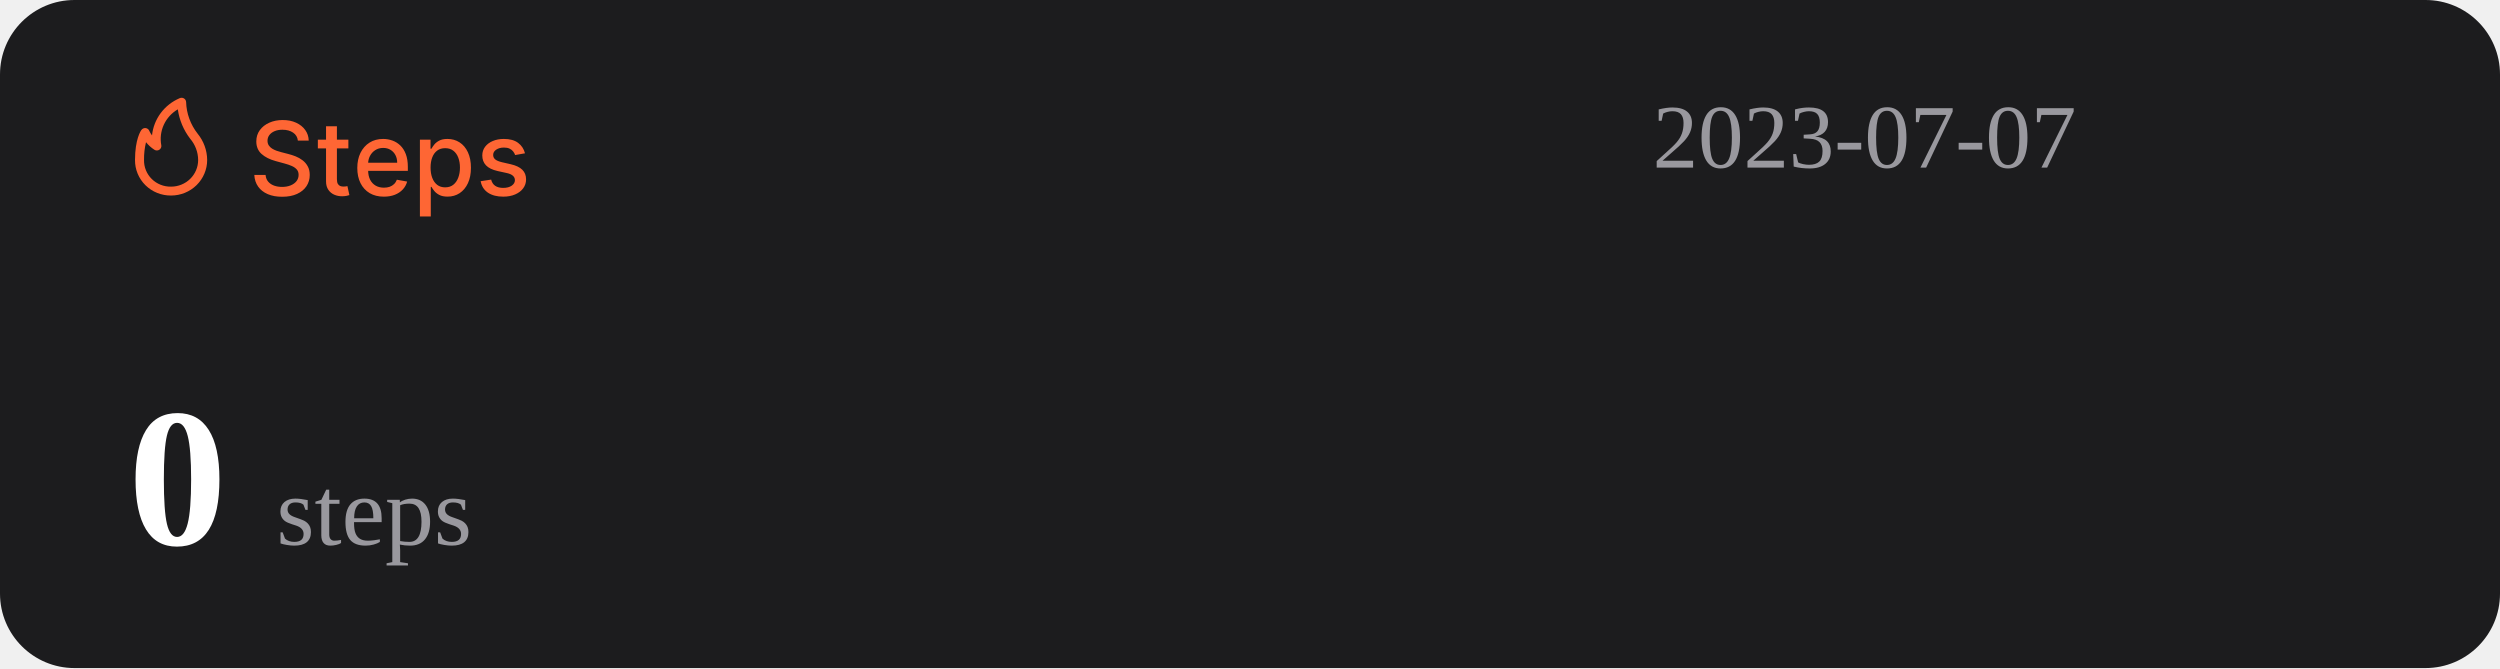
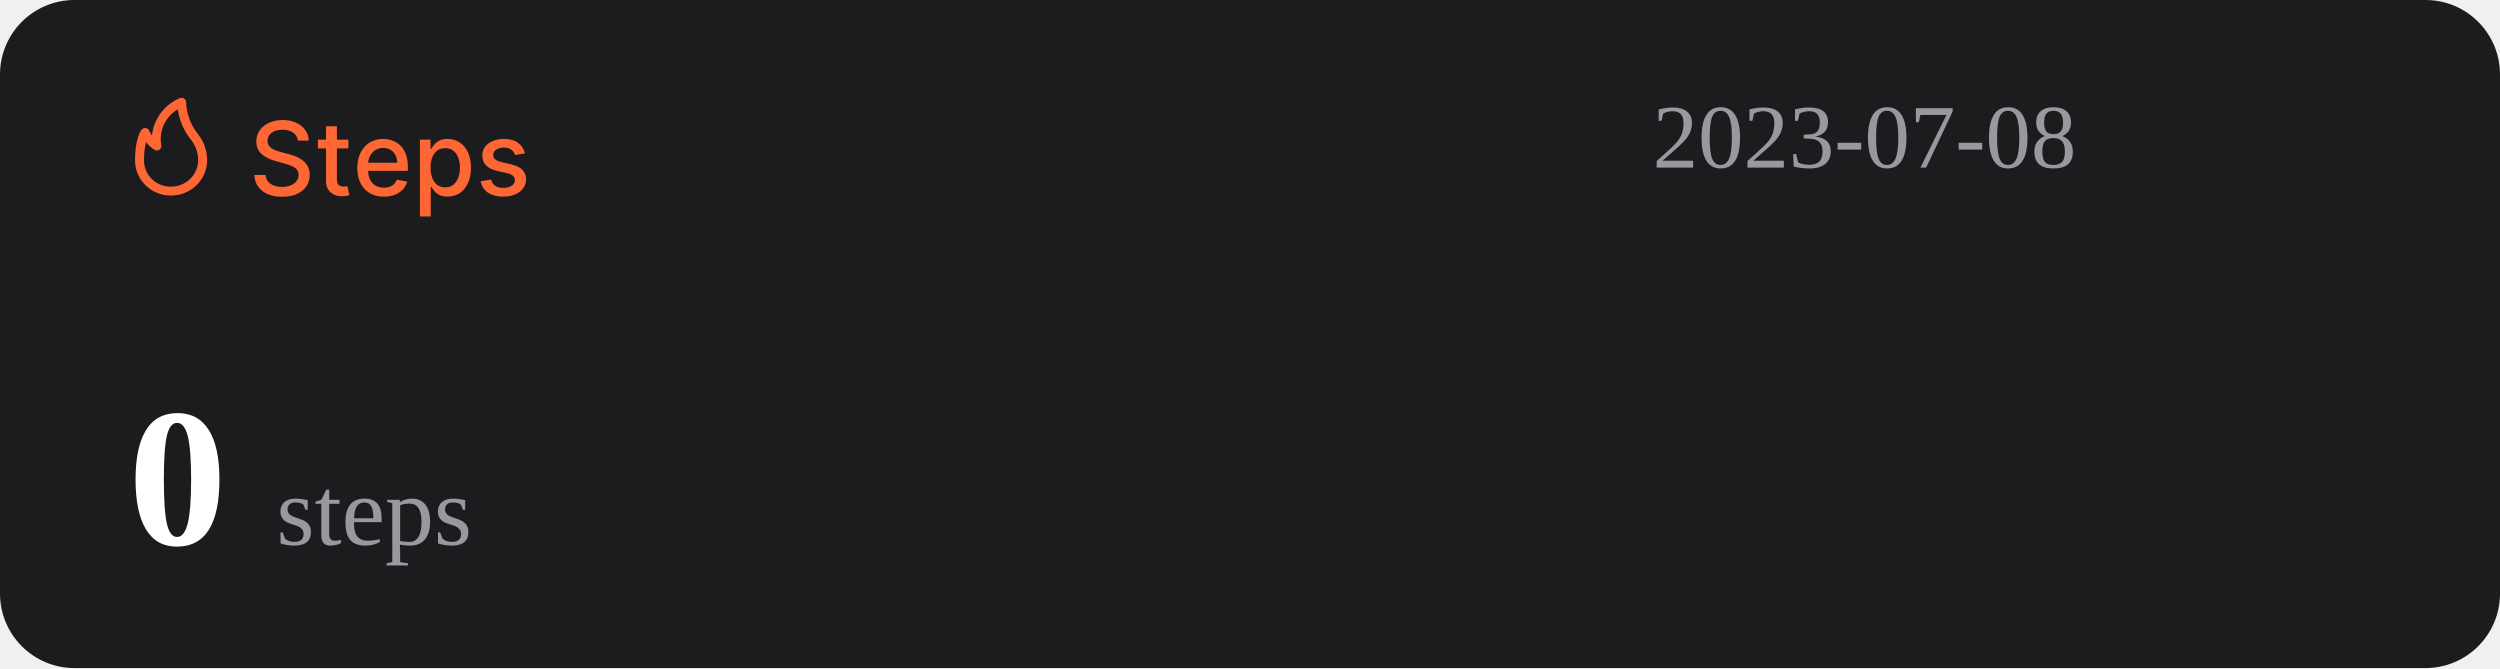
<svg xmlns="http://www.w3.org/2000/svg" width="1074" height="287" viewBox="0 0 1074 287" fill="none">
  <rect width="1074" height="287" rx="32" fill="#1C1C1E" />
  <path d="M127.969 60.406C127.802 58.927 127.115 57.781 125.906 56.969C124.698 56.146 123.177 55.734 121.344 55.734C120.031 55.734 118.896 55.943 117.938 56.359C116.979 56.766 116.234 57.328 115.703 58.047C115.182 58.755 114.922 59.562 114.922 60.469C114.922 61.229 115.099 61.885 115.453 62.438C115.818 62.99 116.292 63.453 116.875 63.828C117.469 64.193 118.104 64.5 118.781 64.75C119.458 64.99 120.109 65.188 120.734 65.344L123.859 66.156C124.88 66.406 125.927 66.745 127 67.172C128.073 67.599 129.068 68.162 129.984 68.859C130.901 69.557 131.641 70.422 132.203 71.453C132.776 72.484 133.063 73.719 133.063 75.156C133.063 76.969 132.594 78.578 131.656 79.984C130.729 81.391 129.38 82.5 127.609 83.312C125.849 84.125 123.719 84.531 121.219 84.531C118.823 84.531 116.75 84.151 115 83.391C113.25 82.63 111.88 81.552 110.891 80.156C109.901 78.75 109.354 77.083 109.25 75.156H114.094C114.188 76.312 114.563 77.276 115.219 78.047C115.885 78.807 116.734 79.375 117.766 79.75C118.807 80.115 119.948 80.297 121.188 80.297C122.552 80.297 123.766 80.083 124.828 79.656C125.901 79.219 126.745 78.615 127.359 77.844C127.974 77.062 128.281 76.151 128.281 75.109C128.281 74.162 128.01 73.385 127.469 72.781C126.938 72.177 126.214 71.677 125.297 71.281C124.391 70.885 123.365 70.537 122.219 70.234L118.438 69.203C115.875 68.505 113.844 67.479 112.344 66.125C110.854 64.771 110.109 62.979 110.109 60.75C110.109 58.906 110.609 57.297 111.609 55.922C112.609 54.547 113.964 53.479 115.672 52.719C117.38 51.948 119.307 51.562 121.453 51.562C123.62 51.562 125.531 51.943 127.188 52.703C128.854 53.464 130.167 54.51 131.125 55.844C132.083 57.167 132.583 58.688 132.625 60.406H127.969ZM149.66 60V63.75H136.551V60H149.66ZM140.066 54.25H144.738V76.953C144.738 77.859 144.874 78.542 145.145 79C145.415 79.448 145.764 79.755 146.191 79.922C146.629 80.078 147.103 80.156 147.613 80.156C147.988 80.156 148.316 80.13 148.598 80.078C148.879 80.026 149.098 79.984 149.254 79.953L150.098 83.812C149.827 83.917 149.441 84.021 148.941 84.125C148.441 84.24 147.816 84.302 147.066 84.312C145.837 84.333 144.691 84.115 143.629 83.656C142.566 83.198 141.707 82.49 141.051 81.531C140.395 80.573 140.066 79.37 140.066 77.922V54.25ZM164.914 84.484C162.549 84.484 160.513 83.979 158.805 82.969C157.107 81.948 155.794 80.516 154.867 78.672C153.951 76.818 153.492 74.646 153.492 72.156C153.492 69.698 153.951 67.531 154.867 65.656C155.794 63.781 157.086 62.318 158.742 61.266C160.409 60.214 162.357 59.688 164.586 59.688C165.94 59.688 167.253 59.911 168.523 60.359C169.794 60.807 170.935 61.51 171.945 62.469C172.956 63.427 173.753 64.672 174.336 66.203C174.919 67.724 175.211 69.573 175.211 71.75V73.406H156.133V69.906H170.633C170.633 68.677 170.383 67.588 169.883 66.641C169.383 65.682 168.68 64.927 167.773 64.375C166.878 63.823 165.826 63.547 164.617 63.547C163.305 63.547 162.159 63.87 161.18 64.516C160.211 65.151 159.461 65.984 158.93 67.016C158.409 68.037 158.148 69.146 158.148 70.344V73.078C158.148 74.682 158.43 76.047 158.992 77.172C159.565 78.297 160.362 79.156 161.383 79.75C162.404 80.333 163.596 80.625 164.961 80.625C165.846 80.625 166.654 80.5 167.383 80.25C168.112 79.99 168.742 79.604 169.273 79.094C169.805 78.583 170.211 77.953 170.492 77.203L174.914 78C174.56 79.302 173.924 80.443 173.008 81.422C172.102 82.391 170.961 83.146 169.586 83.688C168.221 84.219 166.664 84.484 164.914 84.484ZM180.395 93V60H184.957V63.891H185.348C185.618 63.391 186.009 62.812 186.52 62.156C187.03 61.5 187.738 60.927 188.645 60.438C189.551 59.938 190.749 59.688 192.238 59.688C194.176 59.688 195.905 60.177 197.426 61.156C198.947 62.135 200.139 63.547 201.004 65.391C201.879 67.234 202.316 69.453 202.316 72.047C202.316 74.641 201.884 76.865 201.02 78.719C200.155 80.562 198.967 81.984 197.457 82.984C195.947 83.974 194.223 84.469 192.285 84.469C190.827 84.469 189.634 84.224 188.707 83.734C187.79 83.245 187.072 82.672 186.551 82.016C186.03 81.359 185.629 80.776 185.348 80.266H185.066V93H180.395ZM184.973 72C184.973 73.688 185.217 75.167 185.707 76.438C186.197 77.708 186.905 78.703 187.832 79.422C188.759 80.13 189.895 80.484 191.238 80.484C192.634 80.484 193.801 80.115 194.738 79.375C195.676 78.625 196.384 77.609 196.863 76.328C197.353 75.047 197.598 73.604 197.598 72C197.598 70.417 197.358 68.995 196.879 67.734C196.41 66.474 195.702 65.479 194.754 64.75C193.816 64.021 192.645 63.656 191.238 63.656C189.884 63.656 188.738 64.005 187.801 64.703C186.874 65.401 186.171 66.375 185.691 67.625C185.212 68.875 184.973 70.333 184.973 72ZM225.535 65.859L221.301 66.609C221.124 66.068 220.842 65.552 220.457 65.062C220.082 64.573 219.572 64.172 218.926 63.859C218.28 63.547 217.473 63.391 216.504 63.391C215.181 63.391 214.077 63.688 213.191 64.281C212.306 64.865 211.863 65.62 211.863 66.547C211.863 67.349 212.16 67.995 212.754 68.484C213.348 68.974 214.306 69.375 215.629 69.688L219.441 70.562C221.65 71.073 223.296 71.859 224.379 72.922C225.462 73.984 226.004 75.365 226.004 77.062C226.004 78.5 225.587 79.781 224.754 80.906C223.931 82.021 222.78 82.896 221.301 83.531C219.832 84.167 218.129 84.484 216.191 84.484C213.504 84.484 211.311 83.912 209.613 82.766C207.915 81.609 206.874 79.969 206.488 77.844L211.004 77.156C211.285 78.333 211.863 79.224 212.738 79.828C213.613 80.422 214.754 80.719 216.16 80.719C217.691 80.719 218.915 80.401 219.832 79.766C220.749 79.12 221.207 78.333 221.207 77.406C221.207 76.656 220.926 76.026 220.363 75.516C219.811 75.005 218.962 74.62 217.816 74.359L213.754 73.469C211.514 72.958 209.858 72.146 208.785 71.031C207.723 69.917 207.191 68.505 207.191 66.797C207.191 65.38 207.587 64.141 208.379 63.078C209.171 62.016 210.264 61.188 211.66 60.594C213.056 59.99 214.655 59.688 216.457 59.688C219.051 59.688 221.092 60.25 222.582 61.375C224.072 62.49 225.056 63.984 225.535 65.859Z" fill="#FE6634" />
  <path d="M73.501 83.999C77.611 83.999 81.554 82.39 84.46 79.526C87.367 76.663 89 72.779 89 68.729C88.969 64.607 87.521 60.617 84.893 57.41C81.828 53.501 80.099 48.737 79.952 43.8C79.934 43.489 79.839 43.187 79.675 42.921C79.512 42.654 79.284 42.431 79.013 42.271C78.742 42.111 78.435 42.019 78.119 42.003C77.803 41.986 77.488 42.047 77.201 42.178C73.95 43.556 71.133 45.767 69.041 48.579C66.95 51.392 65.66 54.704 65.305 58.173C64.858 57.578 64.475 56.938 64.162 56.265C64.042 55.939 63.835 55.651 63.562 55.432C63.289 55.214 62.961 55.073 62.612 55.024C62.262 54.977 61.906 55.025 61.581 55.163C61.257 55.3 60.977 55.523 60.772 55.806C60.481 56.15 58.001 59.815 58.001 68.729C57.978 70.741 58.363 72.737 59.133 74.6C59.904 76.463 61.045 78.155 62.489 79.578C63.933 81 65.65 82.124 67.542 82.883C69.433 83.643 71.459 84.022 73.501 83.999ZM76.387 46.969C77.034 51.543 78.854 55.879 81.677 59.567C83.878 62.13 85.099 65.371 85.125 68.729C85.125 71.766 83.9 74.679 81.72 76.827C79.54 78.975 76.584 80.181 73.501 80.181C71.965 80.215 70.438 79.942 69.012 79.379C67.586 78.815 66.29 77.973 65.204 76.903C64.118 75.832 63.263 74.556 62.691 73.151C62.119 71.747 61.842 70.242 61.876 68.729C61.836 66.159 62.122 63.594 62.728 61.094C63.746 62.358 64.963 63.453 66.332 64.339C66.647 64.539 67.014 64.645 67.389 64.644C67.763 64.644 68.13 64.536 68.444 64.334C68.758 64.132 69.005 63.844 69.156 63.506C69.308 63.168 69.356 62.794 69.296 62.43C68.728 59.448 69.104 56.365 70.372 53.6C71.641 50.835 73.74 48.52 76.387 46.969Z" fill="#FE6634" />
-   <text id="datetime" x="710" y="72" font-size="39" fill="#99989E">2023-07-07</text>
+   <text id="datetime" x="710" y="72" font-size="39" fill="#99989E">2023-07-08</text>
  <g>
    <text id="steps" x="55" y="234" font-size="85" fill="#FFFFFF">
      <tspan id="step-count" font-weight="bold">0</tspan>
      <tspan font-size="42" fill="#99989E" font-weight="lighter">steps</tspan>
    </text>
  </g>
</svg>
